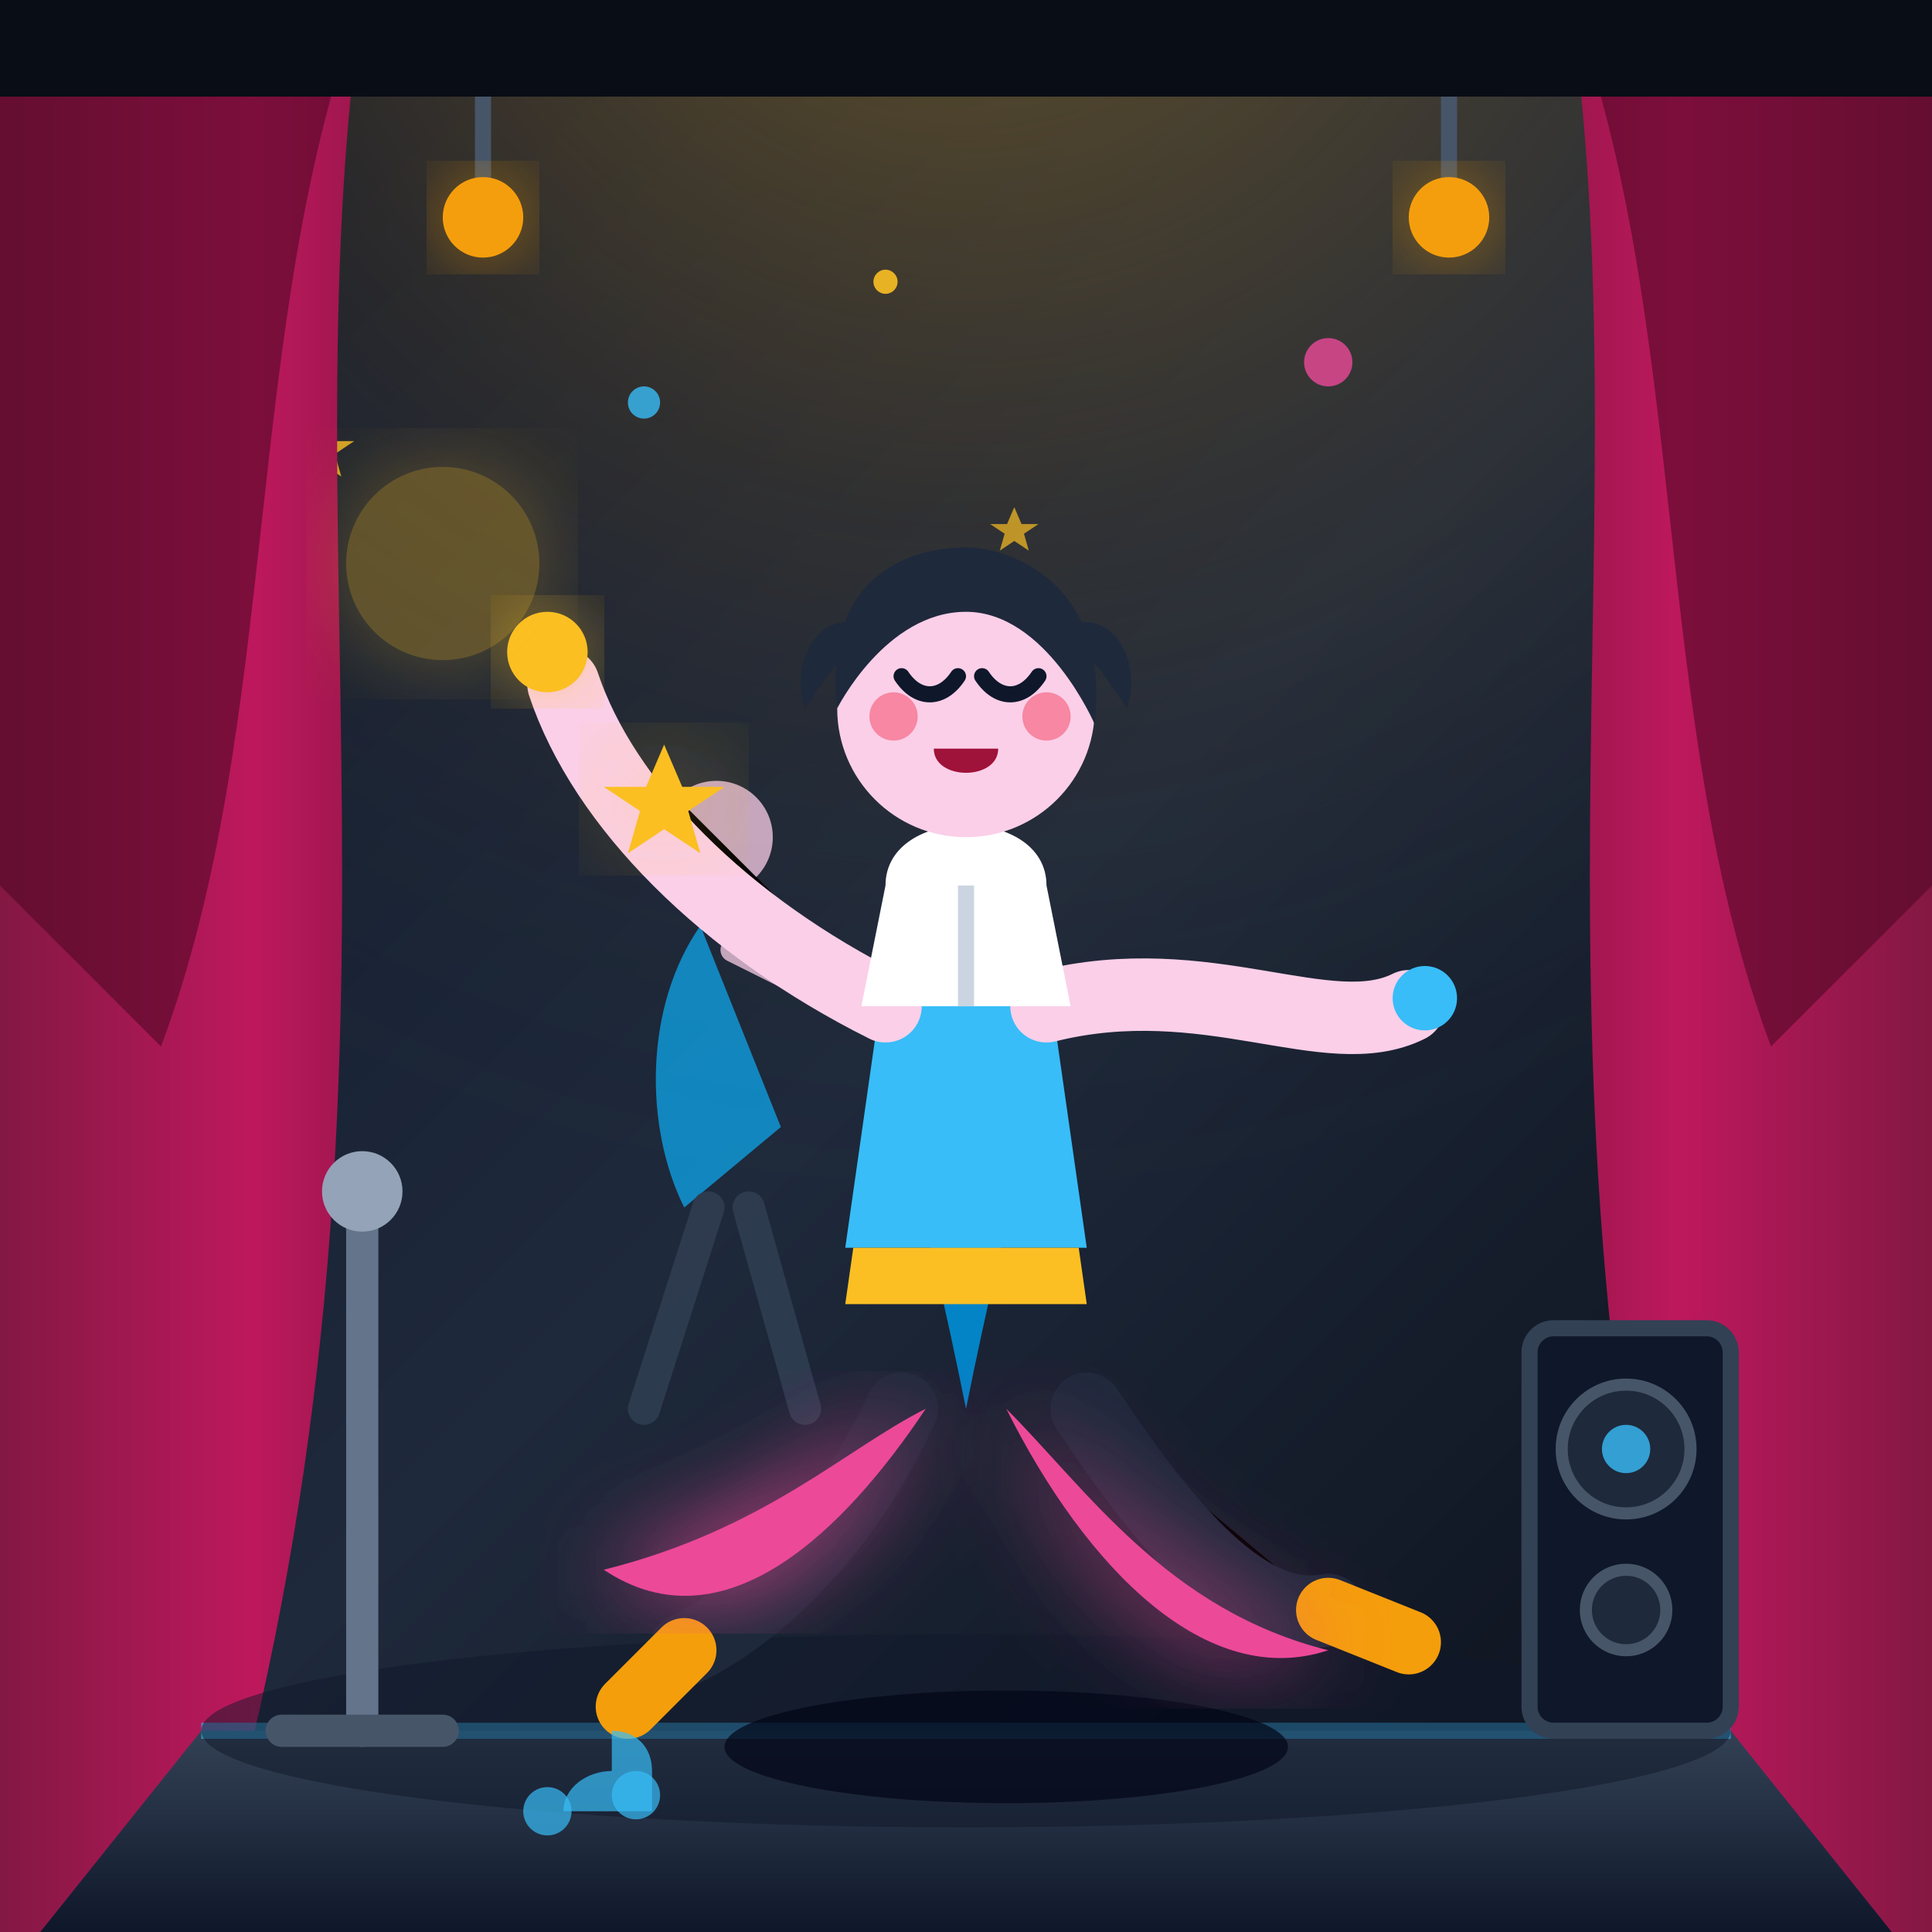
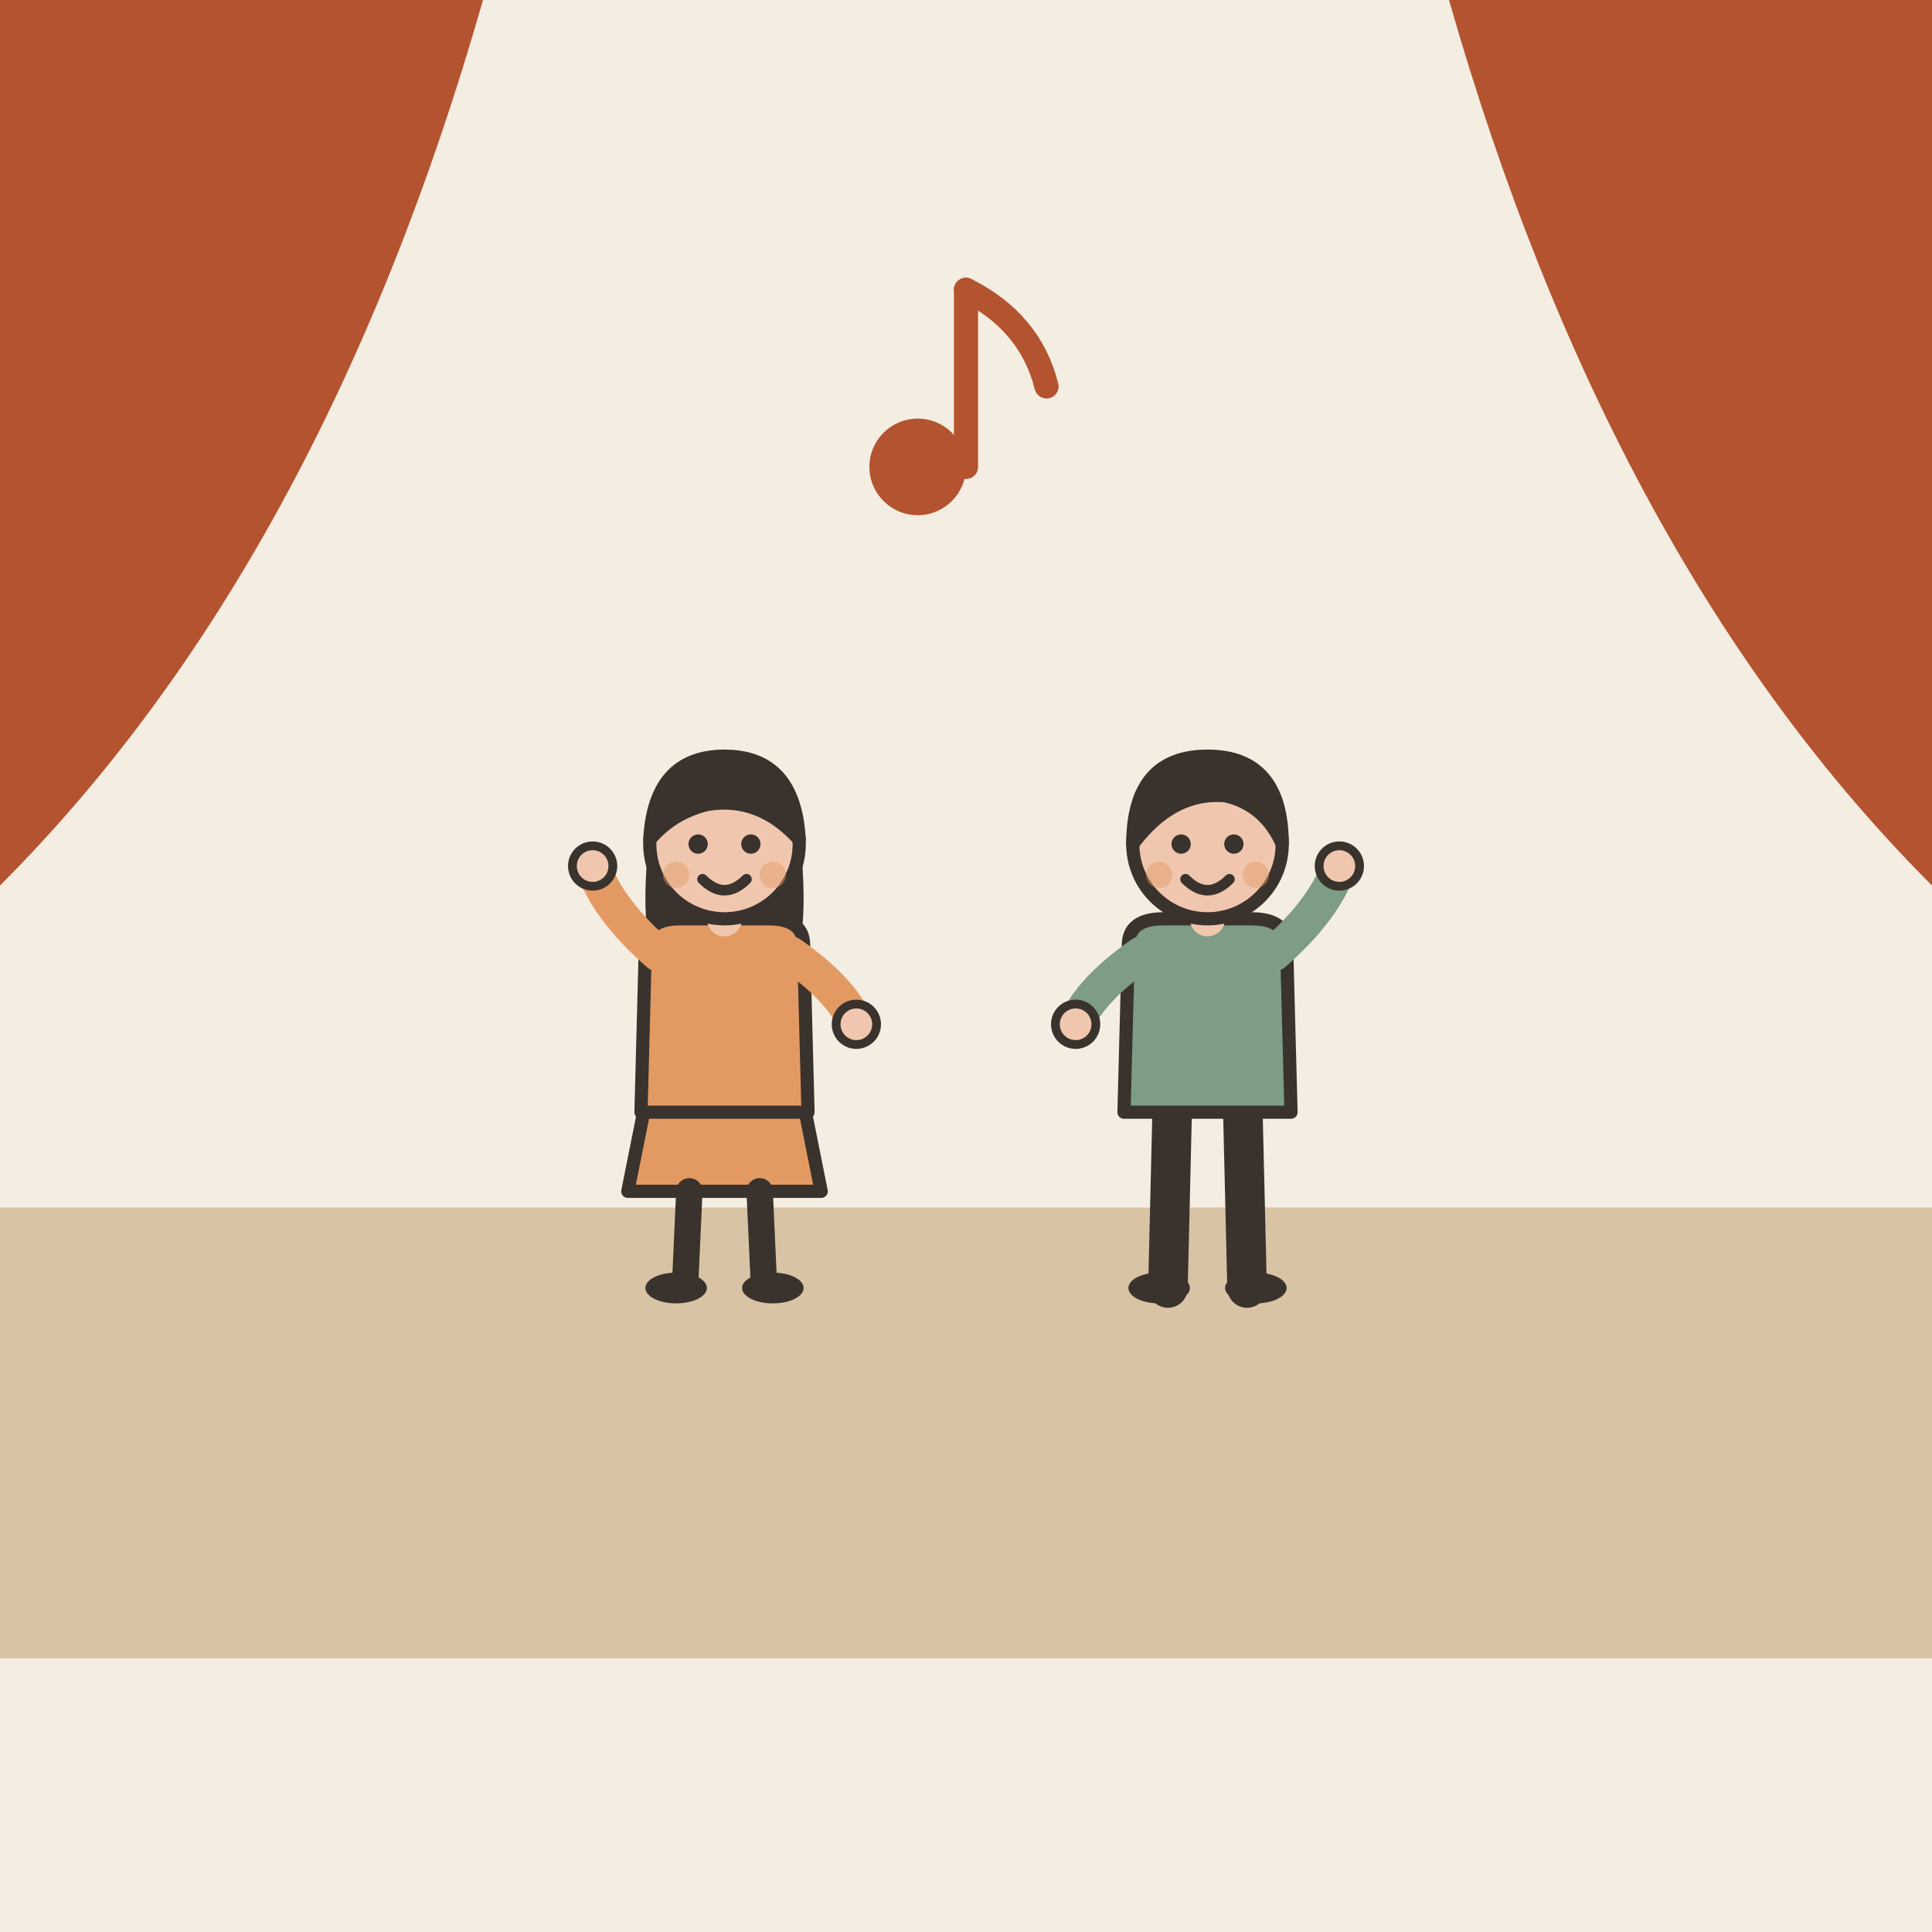
- <svg xmlns="http://www.w3.org/2000/svg" width="240" height="240" viewBox="0 0 240 240">
-   <defs>
-     <linearGradient id="bgGrad" x1="0%" y1="0%" x2="100%" y2="100%">
-       <stop offset="0%" stop-color="#0f172a" />
-       <stop offset="50%" stop-color="#1e293b" />
-       <stop offset="100%" stop-color="#090d16" />
-     </linearGradient>
-     <radialGradient id="spotlight" cx="50%" cy="0%" r="85%">
-       <stop offset="0%" stop-color="#fbbf24" stop-opacity="0.35" />
-       <stop offset="50%" stop-color="#f59e0b" stop-opacity="0.1" />
-       <stop offset="100%" stop-color="#1e293b" stop-opacity="0" />
-     </radialGradient>
-     <linearGradient id="stageGrad" x1="0%" y1="0%" x2="0%" y2="100%">
-       <stop offset="0%" stop-color="#334155" />
-       <stop offset="100%" stop-color="#0f172a" />
-     </linearGradient>
-     <linearGradient id="curtainLeft" x1="0%" y1="0%" x2="100%" y2="0%">
-       <stop offset="0%" stop-color="#831843" />
-       <stop offset="70%" stop-color="#be185d" />
-       <stop offset="100%" stop-color="#9d174d" />
-     </linearGradient>
-     <linearGradient id="curtainRight" x1="100%" y1="0%" x2="0%" y2="0%">
-       <stop offset="0%" stop-color="#831843" />
-       <stop offset="70%" stop-color="#be185d" />
-       <stop offset="100%" stop-color="#9d174d" />
-     </linearGradient>
-     <filter id="glow" x="-20%" y="-20%" width="140%" height="140%">
-       <feGaussianBlur stdDeviation="6" result="blur" />
-       <feComposite in="SourceGraphic" in2="blur" operator="over" />
-     </filter>
-     <g id="star">
-       <path d="M0,-5 L1.5,-1.5 L5,-1.5 L2,0.5 L3,4 L0,2 L-3,4 L-2,0.5 L-5,-1.5 L-1.5,-1.5 Z" fill="#fbbf24" />
-     </g>
-   </defs>
-   <rect width="240" height="240" rx="24" fill="url(#bgGrad)" />
-   <circle cx="120" cy="80" r="110" fill="url(#spotlight)" />
-   <use href="#star" x="50" y="70" transform="scale(0.8)" opacity="0.8" />
-   <use href="#star" x="190" y="60" transform="scale(1.2)" opacity="0.9" />
-   <use href="#star" x="210" y="110" transform="scale(0.6)" opacity="0.7" />
-   <use href="#star" x="35" y="120" transform="scale(0.7)" opacity="0.6" />
-   <circle cx="80" cy="50" r="2" fill="#38bdf8" opacity="0.8" />
-   <circle cx="165" cy="45" r="3" fill="#ec4899" opacity="0.8" />
-   <circle cx="110" cy="35" r="1.5" fill="#fbbf24" opacity="0.9" />
-   <path d="M0,0 L45,0 C35,70 55,140 25,240 L0,240 Z" fill="url(#curtainLeft)" />
-   <path d="M240,0 L195,0 C205,70 185,140 215,240 L240,240 Z" fill="url(#curtainRight)" />
-   <path d="M0,0 L45,0 C30,40 35,90 20,130 L0,110 Z" fill="#500724" opacity="0.6" />
-   <path d="M240,0 L195,0 C210,40 205,90 220,130 L240,110 Z" fill="#500724" opacity="0.6" />
-   <rect x="0" y="0" width="240" height="12" fill="#090d16" />
-   <line x1="60" y1="12" x2="60" y2="25" stroke="#475569" stroke-width="2" />
-   <circle cx="60" cy="27" r="5" fill="#f59e0b" filter="url(#glow)" />
-   <line x1="180" y1="12" x2="180" y2="25" stroke="#475569" stroke-width="2" />
-   <circle cx="180" cy="27" r="5" fill="#f59e0b" filter="url(#glow)" />
-   <path d="M25,215 L215,215 L235,240 L5,240 Z" fill="url(#stageGrad)" />
-   <line x1="25" y1="215" x2="215" y2="215" stroke="#38bdf8" stroke-width="2" opacity="0.6" />
-   <ellipse cx="120" cy="215" rx="95" ry="12" fill="#0f172a" opacity="0.5" />
-   <g opacity="0.75" transform="translate(45, 30)">
-     <path d="M40,120 C35,110 35,95 42,85 L52,110 Z" fill="#0ea5e9" />
-     <circle cx="44" cy="74" r="7" fill="#fbcfe8" />
-     <path d="M46,88 L60,95" stroke="#fbcfe8" stroke-width="3" stroke-linecap="round" />
-     <path d="M43,120 L35,145" stroke="#334155" stroke-width="4" stroke-linecap="round" />
-     <path d="M48,120 L55,145" stroke="#334155" stroke-width="4" stroke-linecap="round" />
+ <svg xmlns="http://www.w3.org/2000/svg" viewBox="0 0 240 240" data-style="editorial">
+   <rect width="240" height="240" fill="#F4EDE2" />
+   <rect x="0" y="150" width="240" height="56" rx="0" fill="#D8C3A5" />
+   <path d="M0 0L60 0Q40 70 0 110Z" fill="#B4532F" />
+   <path d="M240 0L180 0Q200 70 240 110Z" fill="#B4532F" />
+   <g transform="translate(90 160) scale(0.546 0.546)">
+     <path d="M-18 -42L-22 -22L22 -22L18 -42Z" fill="#E39A62" stroke="#3A332D" stroke-width="3" stroke-linecap="round" stroke-linejoin="round" />
+     <path d="M-8 -22L-9 0" stroke="#3A332D" stroke-width="6" stroke-linecap="round" fill="none" />
+     <path d="M8 -22L9 0" stroke="#3A332D" stroke-width="6" stroke-linecap="round" fill="none" />
+     <ellipse cx="-11" cy="0" rx="7" ry="3.5" fill="#3A332D" />
+     <ellipse cx="11" cy="0" rx="7" ry="3.5" fill="#3A332D" />
+     <path d="M-17 -104Q-20 -78 -14 -70L-6 -78L6 -78L14 -70Q20 -78 17 -104Z" fill="#3A332D" />
+     <path d="M-18 -78Q-18 -84 -10 -84L10 -84Q18 -84 18 -78L19 -40L-19 -40Z" fill="#E39A62" stroke="#3A332D" stroke-width="3" stroke-linecap="round" stroke-linejoin="round" />
+     <path d="M-15 -76Q-26.5 -86 -30 -96" fill="none" stroke="#E39A62" stroke-width="8" stroke-linecap="round" stroke-linejoin="round" />
+     <circle cx="-30" cy="-96" r="4.6" fill="#F0C7AE" stroke="#3A332D" stroke-linecap="round" stroke-linejoin="round" stroke-width="2" />
+     <path d="M15 -76Q26.5 -68 30 -60" fill="none" stroke="#E39A62" stroke-width="8" stroke-linecap="round" stroke-linejoin="round" />
+     <circle cx="30" cy="-60" r="4.6" fill="#F0C7AE" stroke="#3A332D" stroke-linecap="round" stroke-linejoin="round" stroke-width="2" />
+     <path d="M0 -84L0 -88" stroke="#F0C7AE" stroke-width="8" stroke-linecap="round" fill="none" />
+     <circle cx="0" cy="-101" r="17" fill="#F0C7AE" stroke="#3A332D" stroke-width="3" stroke-linecap="round" stroke-linejoin="round" />
+     <path d="M-17 -102Q-16 -121 0 -121Q16 -121 17 -102Q8 -112 -4 -110Q-12 -108 -17 -102Z" fill="#3A332D" stroke="#3A332D" stroke-width="3" stroke-linecap="round" stroke-linejoin="round" />
+     <circle cx="-6" cy="-101" r="2.2" fill="#3A332D" />
+     <circle cx="6" cy="-101" r="2.2" fill="#3A332D" />
+     <path d="M-5 -93Q0 -88 5 -93" fill="none" stroke="#3A332D" stroke-width="2.4" stroke-linecap="round" stroke-linejoin="round" />
+     <circle cx="-11" cy="-94" r="3" fill="#E39A62" opacity="0.45" />
+     <circle cx="11" cy="-94" r="3" fill="#E39A62" opacity="0.45" />
  </g>
-   <g transform="translate(0, 10)">
-     <ellipse cx="125" cy="207" rx="35" ry="7" fill="#020617" opacity="0.7" />
-     <path d="M112,165 C105,180 95,190 85,195" stroke="#1e293b" stroke-width="9" stroke-linecap="round" />
-     <path d="M85,195 L78,202" stroke="#f59e0b" stroke-width="8" stroke-linecap="round" />
-     <path d="M135,165 C145,180 155,192 165,190" stroke="#1e293b" stroke-width="9" stroke-linecap="round" />
-     <path d="M165,190 L175,194" stroke="#f59e0b" stroke-width="8" stroke-linecap="round" />
-     <path d="M107,110 C107,110 115,140 120,165 C125,140 133,110 133,110 Z" fill="#0284c7" />
-     <path d="M110,110 L130,110 L135,145 L105,145 Z" fill="#38bdf8" />
-     <path d="M106,145 L134,145 L135,152 L105,152 Z" fill="#fbbf24" />
-     <path d="M115,165 C105,180 90,195 75,185 C95,180 105,170 115,165 Z" fill="#ec4899" filter="url(#glow)" />
-     <path d="M125,165 C135,185 150,200 165,195 C145,190 135,175 125,165 Z" fill="#ec4899" filter="url(#glow)" />
-     <path d="M110,115 C90,105 75,90 70,75" stroke="#fbcfe8" stroke-width="9" stroke-linecap="round" />
-     <circle cx="68" cy="71" r="5" fill="#fbbf24" filter="url(#glow)" />
-     <path d="M130,115 C150,110 165,120 175,115" stroke="#fbcfe8" stroke-width="9" stroke-linecap="round" />
-     <circle cx="177" cy="114" r="4" fill="#38bdf8" />
-     <path d="M110,100 C110,90 130,90 130,100 L133,115 L107,115 Z" fill="#ffffff" />
-     <path d="M120,100 L120,115" stroke="#cbd5e1" stroke-width="2" />
-     <circle cx="120" cy="78" r="16" fill="#fbcfe8" />
-     <path d="M104,78 C102,60 115,58 120,58 C125,58 138,62 136,80 C136,80 130,66 120,66 C110,66 104,78 104,78 Z" fill="#1e293b" />
-     <path d="M132,68 C138,65 142,72 140,78 C138,75 136,72 132,68 Z" fill="#1e293b" />
-     <path d="M108,68 C102,65 98,72 100,78 C102,75 104,72 108,68 Z" fill="#1e293b" />
-     <path d="M112,74 C114,77 117,77 119,74" stroke="#0f172a" stroke-width="2" stroke-linecap="round" fill="none" />
-     <path d="M122,74 C124,77 127,77 129,74" stroke="#0f172a" stroke-width="2" stroke-linecap="round" fill="none" />
-     <circle cx="111" cy="79" r="3" fill="#f43f5e" opacity="0.5" />
-     <circle cx="130" cy="79" r="3" fill="#f43f5e" opacity="0.5" />
-     <path d="M116,83 C116,87 124,87 124,83 Z" fill="#9f1239" />
-     <use href="#star" x="55" y="60" transform="scale(1.5)" filter="url(#glow)" />
-     <circle cx="55" cy="60" r="12" fill="#fbbf24" opacity="0.3" filter="url(#glow)" />
+   <g transform="translate(150 160) scale(0.546 0.546)">
+     <path d="M-8 -42L-9 0" stroke="#3A332D" stroke-width="9" stroke-linecap="round" fill="none" />
+     <path d="M8 -42L9 0" stroke="#3A332D" stroke-width="9" stroke-linecap="round" fill="none" />
+     <ellipse cx="-11" cy="0" rx="7" ry="3.5" fill="#3A332D" />
+     <ellipse cx="11" cy="0" rx="7" ry="3.5" fill="#3A332D" />
+     <path d="M-18 -78Q-18 -84 -10 -84L10 -84Q18 -84 18 -78L19 -40L-19 -40Z" fill="#7E9C86" stroke="#3A332D" stroke-width="3" stroke-linecap="round" stroke-linejoin="round" />
+     <path d="M-15 -76Q-26.5 -68 -30 -60" fill="none" stroke="#7E9C86" stroke-width="8" stroke-linecap="round" stroke-linejoin="round" />
+     <circle cx="-30" cy="-60" r="4.6" fill="#F0C7AE" stroke="#3A332D" stroke-linecap="round" stroke-linejoin="round" stroke-width="2" />
+     <path d="M15 -76Q26.5 -86 30 -96" fill="none" stroke="#7E9C86" stroke-width="8" stroke-linecap="round" stroke-linejoin="round" />
+     <circle cx="30" cy="-96" r="4.6" fill="#F0C7AE" stroke="#3A332D" stroke-linecap="round" stroke-linejoin="round" stroke-width="2" />
+     <path d="M0 -84L0 -88" stroke="#F0C7AE" stroke-width="8" stroke-linecap="round" fill="none" />
+     <circle cx="0" cy="-101" r="17" fill="#F0C7AE" stroke="#3A332D" stroke-width="3" stroke-linecap="round" stroke-linejoin="round" />
+     <path d="M-17 -101Q-17 -121 0 -121Q17 -121 17 -101Q13 -110 4 -112Q-8 -113 -17 -101Z" fill="#3A332D" stroke="#3A332D" stroke-width="3" stroke-linecap="round" stroke-linejoin="round" />
+     <circle cx="-6" cy="-101" r="2.2" fill="#3A332D" />
+     <circle cx="6" cy="-101" r="2.2" fill="#3A332D" />
+     <path d="M-5 -93Q0 -88 5 -93" fill="none" stroke="#3A332D" stroke-width="2.4" stroke-linecap="round" stroke-linejoin="round" />
+     <circle cx="-11" cy="-94" r="3" fill="#E39A62" opacity="0.45" />
+     <circle cx="11" cy="-94" r="3" fill="#E39A62" opacity="0.45" />
  </g>
-   <path d="M45,215 L45,150" stroke="#64748b" stroke-width="4" stroke-linecap="round" />
-   <circle cx="45" cy="148" r="5" fill="#94a3b8" />
-   <path d="M35,215 L55,215" stroke="#475569" stroke-width="4" stroke-linecap="round" />
-   <rect x="190" y="165" width="25" height="50" rx="3" fill="#0f172a" stroke="#334155" stroke-width="2" />
-   <circle cx="202" cy="180" r="8" fill="#1e293b" stroke="#475569" stroke-width="1.5" />
-   <circle cx="202" cy="200" r="5" fill="#1e293b" stroke="#475569" stroke-width="1.5" />
-   <circle cx="202" cy="180" r="3" fill="#38bdf8" opacity="0.8" />
-   <path d="M70,225 C70,222 73,220 76,220 L76,215 C79,215 81,217 81,220 L81,225 Z" fill="#38bdf8" opacity="0.7" />
-   <circle cx="68" cy="225" r="3" fill="#38bdf8" opacity="0.7" />
-   <circle cx="79" cy="223" r="3" fill="#38bdf8" opacity="0.7" />
+   <g transform="translate(120 50)">
+     <circle cx="-6" cy="8" r="6" fill="#B4532F" />
+     <path d="M0 8L0 -14" stroke="#B4532F" stroke-width="3" stroke-linecap="round" fill="none" />
+     <path d="M0 -14Q8 -10 10 -2" fill="none" stroke="#B4532F" stroke-width="3" stroke-linecap="round" stroke-linejoin="round" />
+   </g>
</svg>
